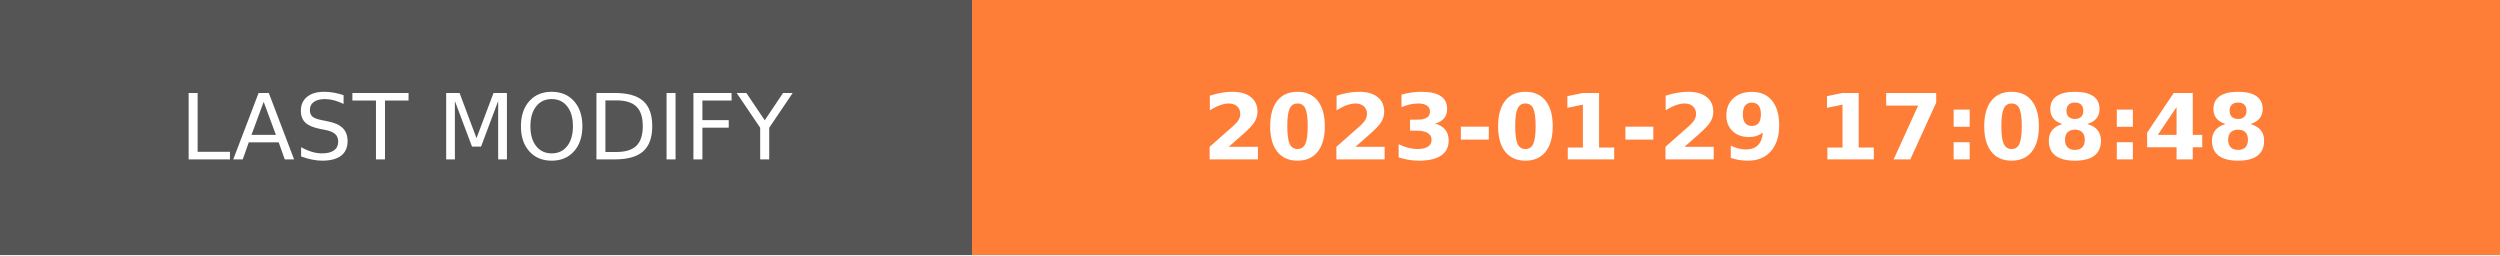
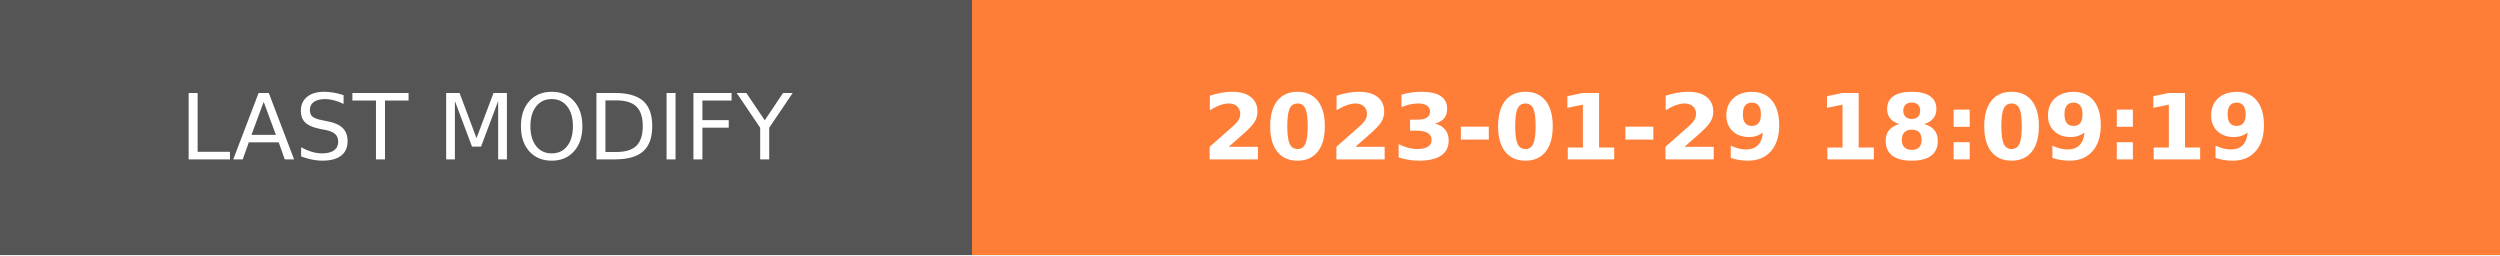
- <svg xmlns="http://www.w3.org/2000/svg" width="274.5" height="28" role="img" aria-label="LAST MODIFY: 2023-01-29 17:08:48">
+ <svg xmlns="http://www.w3.org/2000/svg" width="274.5" height="28" role="img" aria-label="LAST MODIFY: 2023-01-29 18:09:19">
  <g shape-rendering="crispEdges">
    <rect width="106.75" height="28" fill="#555" />
    <rect x="106.75" width="167.75" height="28" fill="#fe7d37" />
  </g>
  <g fill="#fff" text-anchor="middle" font-family="Verdana,Geneva,DejaVu Sans,sans-serif" text-rendering="geometricPrecision" font-size="100">
    <text transform="scale(.1)" x="533.75" y="175" textLength="827.5" fill="#fff">LAST MODIFY</text>
-     <text transform="scale(.1)" x="1906.25" y="175" textLength="1437.5" fill="#fff" font-weight="bold">2023-01-29 17:08:48</text>
+     <text transform="scale(.1)" x="1906.25" y="175" textLength="1437.5" fill="#fff" font-weight="bold">2023-01-29 18:09:19</text>
  </g>
</svg>
